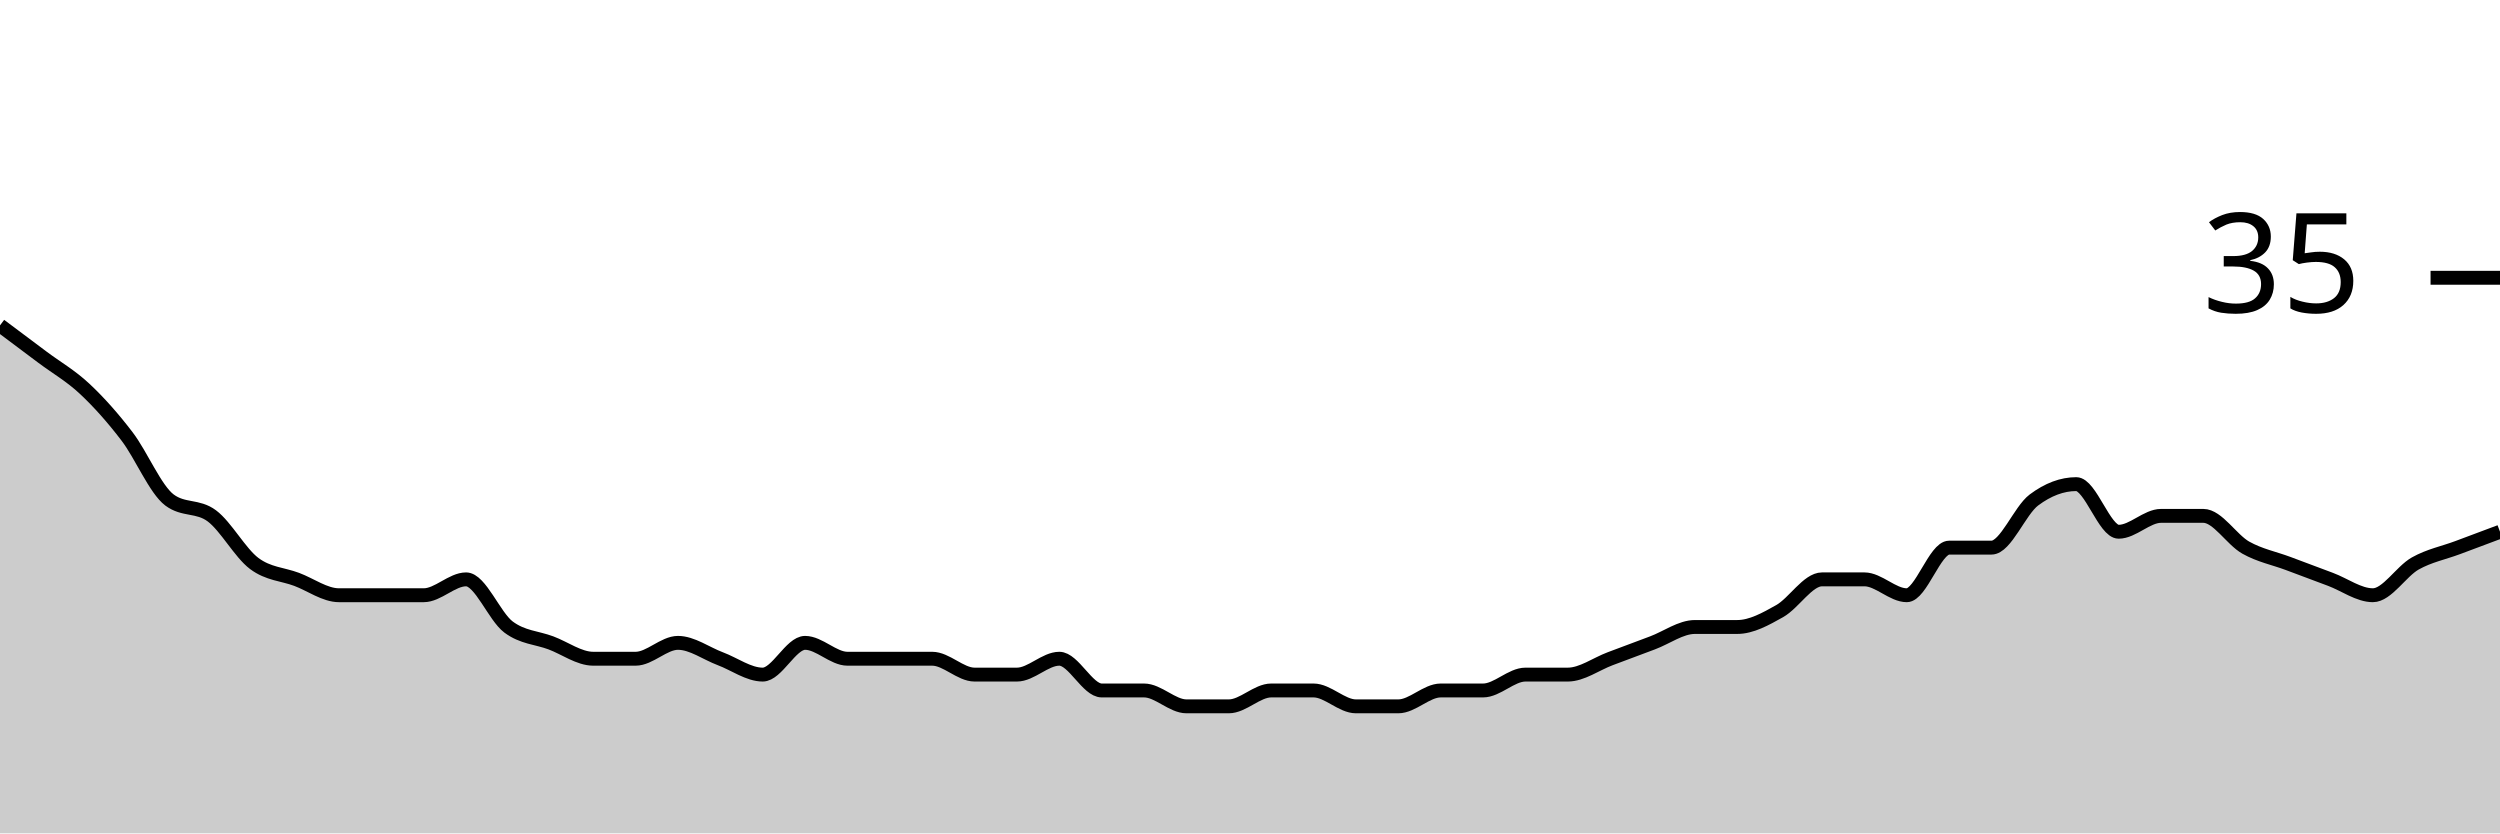
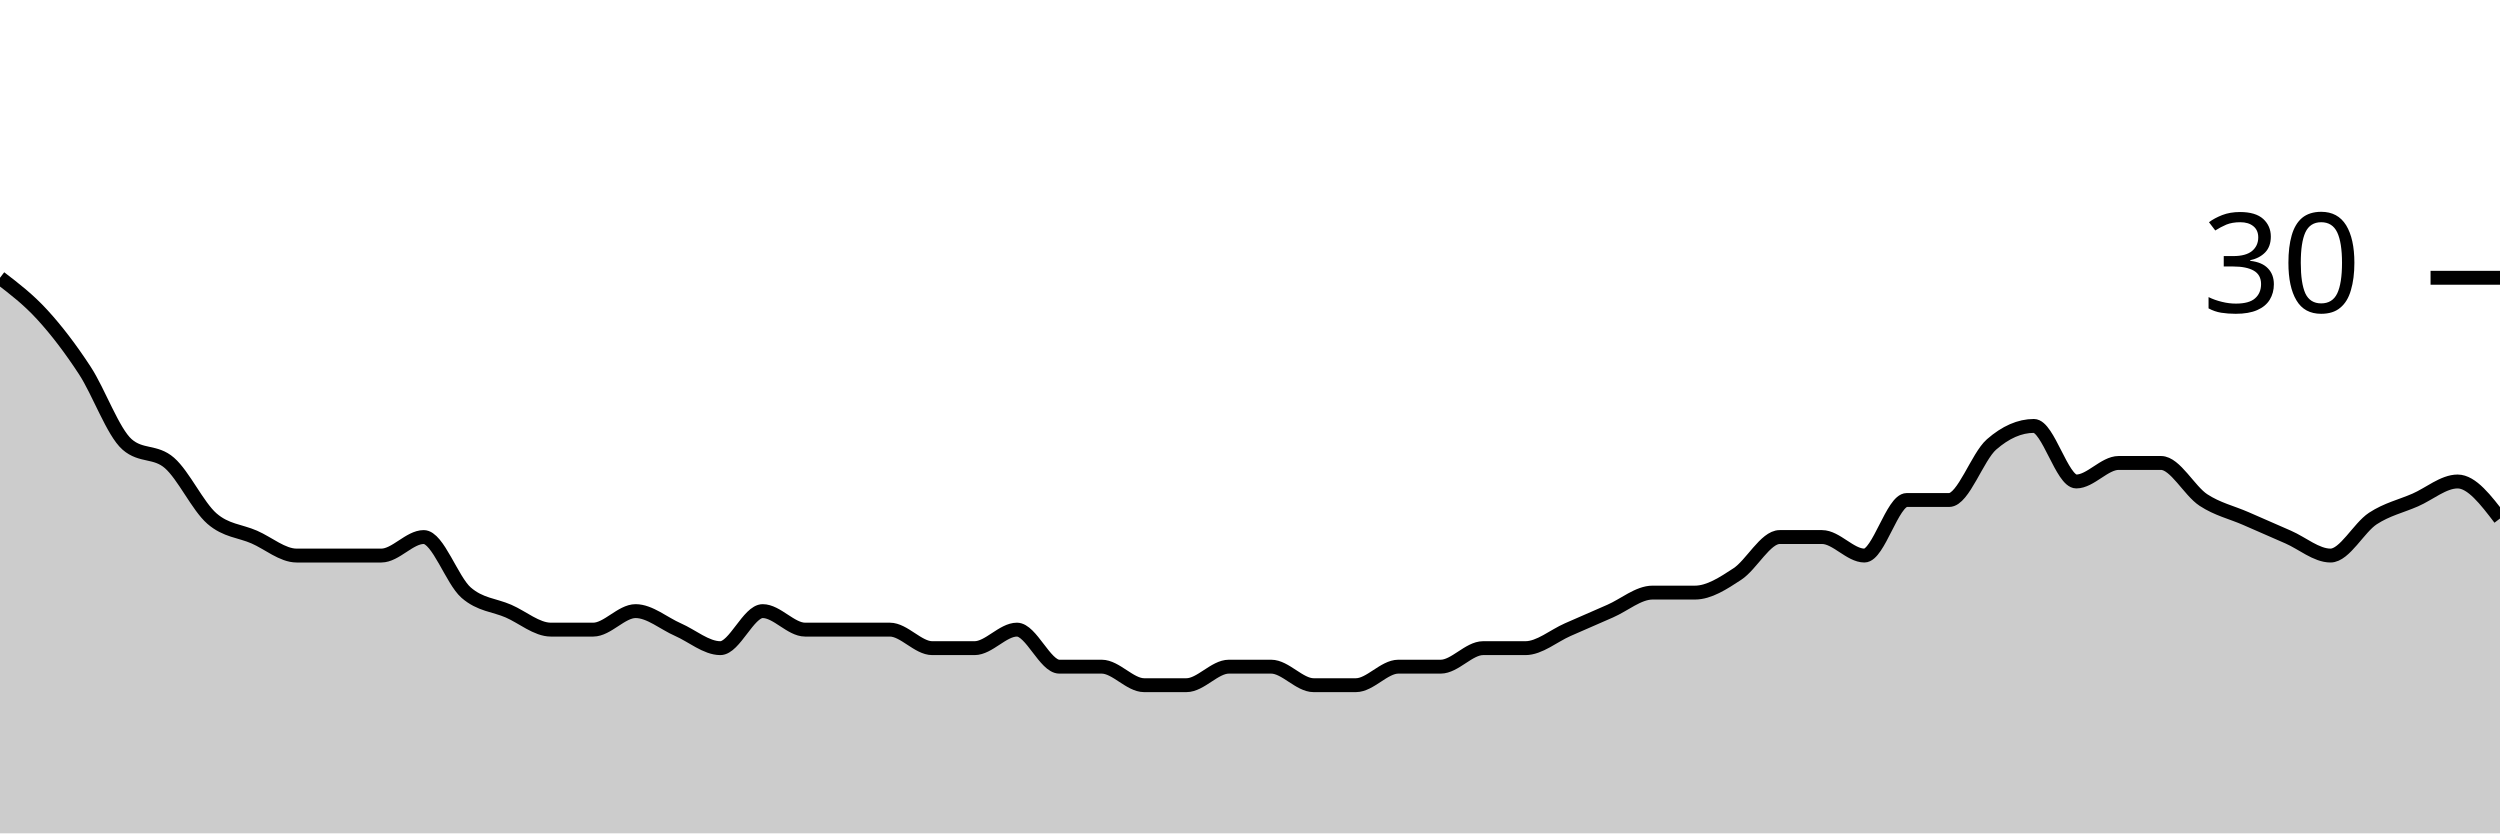
<svg xmlns="http://www.w3.org/2000/svg" viewBox="0 0 180 60">
  <g transform="translate(0,20)">
-     <path class="area" fill="rgba(0, 0, 0, 0.2)" d="M0,3.429C1.017,4.19,2.034,4.952,3.051,5.714C4.068,6.476,5.085,7.048,6.102,8C7.119,8.952,8.136,10.095,9.153,11.429C10.169,12.762,11.186,15.238,12.203,16C13.22,16.762,14.237,16.381,15.254,17.143C16.271,17.905,17.288,19.81,18.305,20.571C19.322,21.333,20.339,21.333,21.356,21.714C22.373,22.095,23.39,22.857,24.407,22.857C25.424,22.857,26.441,22.857,27.458,22.857C28.475,22.857,29.492,22.857,30.508,22.857C31.525,22.857,32.542,21.714,33.559,21.714C34.576,21.714,35.593,24.381,36.61,25.143C37.627,25.905,38.644,25.905,39.661,26.286C40.678,26.667,41.695,27.429,42.712,27.429C43.729,27.429,44.746,27.429,45.763,27.429C46.78,27.429,47.797,26.286,48.814,26.286C49.831,26.286,50.847,27.048,51.864,27.429C52.881,27.81,53.898,28.571,54.915,28.571C55.932,28.571,56.949,26.286,57.966,26.286C58.983,26.286,60,27.429,61.017,27.429C62.034,27.429,63.051,27.429,64.068,27.429C65.085,27.429,66.102,27.429,67.119,27.429C68.136,27.429,69.153,28.571,70.169,28.571C71.186,28.571,72.203,28.571,73.22,28.571C74.237,28.571,75.254,27.429,76.271,27.429C77.288,27.429,78.305,29.714,79.322,29.714C80.339,29.714,81.356,29.714,82.373,29.714C83.39,29.714,84.407,30.857,85.424,30.857C86.441,30.857,87.458,30.857,88.475,30.857C89.492,30.857,90.508,29.714,91.525,29.714C92.542,29.714,93.559,29.714,94.576,29.714C95.593,29.714,96.61,30.857,97.627,30.857C98.644,30.857,99.661,30.857,100.678,30.857C101.695,30.857,102.712,29.714,103.729,29.714C104.746,29.714,105.763,29.714,106.78,29.714C107.797,29.714,108.814,28.571,109.831,28.571C110.847,28.571,111.864,28.571,112.881,28.571C113.898,28.571,114.915,27.81,115.932,27.429C116.949,27.048,117.966,26.667,118.983,26.286C120,25.905,121.017,25.143,122.034,25.143C123.051,25.143,124.068,25.143,125.085,25.143C126.102,25.143,127.119,24.571,128.136,24C129.153,23.429,130.169,21.714,131.186,21.714C132.203,21.714,133.22,21.714,134.237,21.714C135.254,21.714,136.271,22.857,137.288,22.857C138.305,22.857,139.322,19.429,140.339,19.429C141.356,19.429,142.373,19.429,143.39,19.429C144.407,19.429,145.424,16.762,146.441,16C147.458,15.238,148.475,14.857,149.492,14.857C150.508,14.857,151.525,18.286,152.542,18.286C153.559,18.286,154.576,17.143,155.593,17.143C156.61,17.143,157.627,17.143,158.644,17.143C159.661,17.143,160.678,18.857,161.695,19.429C162.712,20,163.729,20.19,164.746,20.571C165.763,20.952,166.78,21.333,167.797,21.714C168.814,22.095,169.831,22.857,170.847,22.857C171.864,22.857,172.881,21.143,173.898,20.571C174.915,20,175.932,19.81,176.949,19.429C177.966,19.048,178.983,18.667,180,18.286L180,40C178.983,40,177.966,40,176.949,40C175.932,40,174.915,40,173.898,40C172.881,40,171.864,40,170.847,40C169.831,40,168.814,40,167.797,40C166.78,40,165.763,40,164.746,40C163.729,40,162.712,40,161.695,40C160.678,40,159.661,40,158.644,40C157.627,40,156.61,40,155.593,40C154.576,40,153.559,40,152.542,40C151.525,40,150.508,40,149.492,40C148.475,40,147.458,40,146.441,40C145.424,40,144.407,40,143.39,40C142.373,40,141.356,40,140.339,40C139.322,40,138.305,40,137.288,40C136.271,40,135.254,40,134.237,40C133.22,40,132.203,40,131.186,40C130.169,40,129.153,40,128.136,40C127.119,40,126.102,40,125.085,40C124.068,40,123.051,40,122.034,40C121.017,40,120,40,118.983,40C117.966,40,116.949,40,115.932,40C114.915,40,113.898,40,112.881,40C111.864,40,110.847,40,109.831,40C108.814,40,107.797,40,106.78,40C105.763,40,104.746,40,103.729,40C102.712,40,101.695,40,100.678,40C99.661,40,98.644,40,97.627,40C96.61,40,95.593,40,94.576,40C93.559,40,92.542,40,91.525,40C90.508,40,89.492,40,88.475,40C87.458,40,86.441,40,85.424,40C84.407,40,83.39,40,82.373,40C81.356,40,80.339,40,79.322,40C78.305,40,77.288,40,76.271,40C75.254,40,74.237,40,73.22,40C72.203,40,71.186,40,70.169,40C69.153,40,68.136,40,67.119,40C66.102,40,65.085,40,64.068,40C63.051,40,62.034,40,61.017,40C60,40,58.983,40,57.966,40C56.949,40,55.932,40,54.915,40C53.898,40,52.881,40,51.864,40C50.847,40,49.831,40,48.814,40C47.797,40,46.78,40,45.763,40C44.746,40,43.729,40,42.712,40C41.695,40,40.678,40,39.661,40C38.644,40,37.627,40,36.61,40C35.593,40,34.576,40,33.559,40C32.542,40,31.525,40,30.508,40C29.492,40,28.475,40,27.458,40C26.441,40,25.424,40,24.407,40C23.39,40,22.373,40,21.356,40C20.339,40,19.322,40,18.305,40C17.288,40,16.271,40,15.254,40C14.237,40,13.22,40,12.203,40C11.186,40,10.169,40,9.153,40C8.136,40,7.119,40,6.102,40C5.085,40,4.068,40,3.051,40C2.034,40,1.017,40,0,40Z" />
-     <path class="line" stroke="black" fill="none" d="M0,3.429C1.017,4.19,2.034,4.952,3.051,5.714C4.068,6.476,5.085,7.048,6.102,8C7.119,8.952,8.136,10.095,9.153,11.429C10.169,12.762,11.186,15.238,12.203,16C13.22,16.762,14.237,16.381,15.254,17.143C16.271,17.905,17.288,19.81,18.305,20.571C19.322,21.333,20.339,21.333,21.356,21.714C22.373,22.095,23.39,22.857,24.407,22.857C25.424,22.857,26.441,22.857,27.458,22.857C28.475,22.857,29.492,22.857,30.508,22.857C31.525,22.857,32.542,21.714,33.559,21.714C34.576,21.714,35.593,24.381,36.61,25.143C37.627,25.905,38.644,25.905,39.661,26.286C40.678,26.667,41.695,27.429,42.712,27.429C43.729,27.429,44.746,27.429,45.763,27.429C46.78,27.429,47.797,26.286,48.814,26.286C49.831,26.286,50.847,27.048,51.864,27.429C52.881,27.81,53.898,28.571,54.915,28.571C55.932,28.571,56.949,26.286,57.966,26.286C58.983,26.286,60,27.429,61.017,27.429C62.034,27.429,63.051,27.429,64.068,27.429C65.085,27.429,66.102,27.429,67.119,27.429C68.136,27.429,69.153,28.571,70.169,28.571C71.186,28.571,72.203,28.571,73.22,28.571C74.237,28.571,75.254,27.429,76.271,27.429C77.288,27.429,78.305,29.714,79.322,29.714C80.339,29.714,81.356,29.714,82.373,29.714C83.39,29.714,84.407,30.857,85.424,30.857C86.441,30.857,87.458,30.857,88.475,30.857C89.492,30.857,90.508,29.714,91.525,29.714C92.542,29.714,93.559,29.714,94.576,29.714C95.593,29.714,96.61,30.857,97.627,30.857C98.644,30.857,99.661,30.857,100.678,30.857C101.695,30.857,102.712,29.714,103.729,29.714C104.746,29.714,105.763,29.714,106.78,29.714C107.797,29.714,108.814,28.571,109.831,28.571C110.847,28.571,111.864,28.571,112.881,28.571C113.898,28.571,114.915,27.81,115.932,27.429C116.949,27.048,117.966,26.667,118.983,26.286C120,25.905,121.017,25.143,122.034,25.143C123.051,25.143,124.068,25.143,125.085,25.143C126.102,25.143,127.119,24.571,128.136,24C129.153,23.429,130.169,21.714,131.186,21.714C132.203,21.714,133.22,21.714,134.237,21.714C135.254,21.714,136.271,22.857,137.288,22.857C138.305,22.857,139.322,19.429,140.339,19.429C141.356,19.429,142.373,19.429,143.39,19.429C144.407,19.429,145.424,16.762,146.441,16C147.458,15.238,148.475,14.857,149.492,14.857C150.508,14.857,151.525,18.286,152.542,18.286C153.559,18.286,154.576,17.143,155.593,17.143C156.61,17.143,157.627,17.143,158.644,17.143C159.661,17.143,160.678,18.857,161.695,19.429C162.712,20,163.729,20.19,164.746,20.571C165.763,20.952,166.78,21.333,167.797,21.714C168.814,22.095,169.831,22.857,170.847,22.857C171.864,22.857,172.881,21.143,173.898,20.571C174.915,20,175.932,19.81,176.949,19.429C177.966,19.048,178.983,18.667,180,18.286" />
+     <path class="area" fill="rgba(0, 0, 0, 0.2)" d="M0,0C1.017,0.778,2.034,1.556,3.051,2.667C4.068,3.778,5.085,5.111,6.102,6.667C7.119,8.222,8.136,11.111,9.153,12C10.169,12.889,11.186,12.444,12.203,13.333C13.22,14.222,14.237,16.444,15.254,17.333C16.271,18.222,17.288,18.222,18.305,18.667C19.322,19.111,20.339,20,21.356,20C22.373,20,23.39,20,24.407,20C25.424,20,26.441,20,27.458,20C28.475,20,29.492,18.667,30.508,18.667C31.525,18.667,32.542,21.778,33.559,22.667C34.576,23.556,35.593,23.556,36.61,24C37.627,24.444,38.644,25.333,39.661,25.333C40.678,25.333,41.695,25.333,42.712,25.333C43.729,25.333,44.746,24,45.763,24C46.78,24,47.797,24.889,48.814,25.333C49.831,25.778,50.847,26.667,51.864,26.667C52.881,26.667,53.898,24,54.915,24C55.932,24,56.949,25.333,57.966,25.333C58.983,25.333,60,25.333,61.017,25.333C62.034,25.333,63.051,25.333,64.068,25.333C65.085,25.333,66.102,26.667,67.119,26.667C68.136,26.667,69.153,26.667,70.169,26.667C71.186,26.667,72.203,25.333,73.22,25.333C74.237,25.333,75.254,28,76.271,28C77.288,28,78.305,28,79.322,28C80.339,28,81.356,29.333,82.373,29.333C83.39,29.333,84.407,29.333,85.424,29.333C86.441,29.333,87.458,28,88.475,28C89.492,28,90.508,28,91.525,28C92.542,28,93.559,29.333,94.576,29.333C95.593,29.333,96.61,29.333,97.627,29.333C98.644,29.333,99.661,28,100.678,28C101.695,28,102.712,28,103.729,28C104.746,28,105.763,26.667,106.78,26.667C107.797,26.667,108.814,26.667,109.831,26.667C110.847,26.667,111.864,25.778,112.881,25.333C113.898,24.889,114.915,24.444,115.932,24C116.949,23.556,117.966,22.667,118.983,22.667C120,22.667,121.017,22.667,122.034,22.667C123.051,22.667,124.068,22,125.085,21.333C126.102,20.667,127.119,18.667,128.136,18.667C129.153,18.667,130.169,18.667,131.186,18.667C132.203,18.667,133.22,20,134.237,20C135.254,20,136.271,16,137.288,16C138.305,16,139.322,16,140.339,16C141.356,16,142.373,12.889,143.39,12C144.407,11.111,145.424,10.667,146.441,10.667C147.458,10.667,148.475,14.667,149.492,14.667C150.508,14.667,151.525,13.333,152.542,13.333C153.559,13.333,154.576,13.333,155.593,13.333C156.61,13.333,157.627,15.333,158.644,16C159.661,16.667,160.678,16.889,161.695,17.333C162.712,17.778,163.729,18.222,164.746,18.667C165.763,19.111,166.78,20,167.797,20C168.814,20,169.831,18,170.847,17.333C171.864,16.667,172.881,16.444,173.898,16C174.915,15.556,175.932,14.667,176.949,14.667C177.966,14.667,178.983,16,180,17.333L180,40C178.983,40,177.966,40,176.949,40C175.932,40,174.915,40,173.898,40C172.881,40,171.864,40,170.847,40C169.831,40,168.814,40,167.797,40C166.78,40,165.763,40,164.746,40C163.729,40,162.712,40,161.695,40C160.678,40,159.661,40,158.644,40C157.627,40,156.61,40,155.593,40C154.576,40,153.559,40,152.542,40C151.525,40,150.508,40,149.492,40C148.475,40,147.458,40,146.441,40C145.424,40,144.407,40,143.39,40C142.373,40,141.356,40,140.339,40C139.322,40,138.305,40,137.288,40C136.271,40,135.254,40,134.237,40C133.22,40,132.203,40,131.186,40C130.169,40,129.153,40,128.136,40C127.119,40,126.102,40,125.085,40C124.068,40,123.051,40,122.034,40C121.017,40,120,40,118.983,40C117.966,40,116.949,40,115.932,40C114.915,40,113.898,40,112.881,40C111.864,40,110.847,40,109.831,40C108.814,40,107.797,40,106.78,40C105.763,40,104.746,40,103.729,40C102.712,40,101.695,40,100.678,40C99.661,40,98.644,40,97.627,40C96.61,40,95.593,40,94.576,40C93.559,40,92.542,40,91.525,40C90.508,40,89.492,40,88.475,40C87.458,40,86.441,40,85.424,40C84.407,40,83.39,40,82.373,40C81.356,40,80.339,40,79.322,40C78.305,40,77.288,40,76.271,40C75.254,40,74.237,40,73.22,40C72.203,40,71.186,40,70.169,40C69.153,40,68.136,40,67.119,40C66.102,40,65.085,40,64.068,40C63.051,40,62.034,40,61.017,40C60,40,58.983,40,57.966,40C56.949,40,55.932,40,54.915,40C53.898,40,52.881,40,51.864,40C50.847,40,49.831,40,48.814,40C47.797,40,46.78,40,45.763,40C44.746,40,43.729,40,42.712,40C41.695,40,40.678,40,39.661,40C38.644,40,37.627,40,36.61,40C35.593,40,34.576,40,33.559,40C32.542,40,31.525,40,30.508,40C29.492,40,28.475,40,27.458,40C26.441,40,25.424,40,24.407,40C23.39,40,22.373,40,21.356,40C20.339,40,19.322,40,18.305,40C17.288,40,16.271,40,15.254,40C14.237,40,13.22,40,12.203,40C11.186,40,10.169,40,9.153,40C8.136,40,7.119,40,6.102,40C5.085,40,4.068,40,3.051,40C2.034,40,1.017,40,0,40Z" />
+     <path class="line" stroke="black" fill="none" d="M0,0C1.017,0.778,2.034,1.556,3.051,2.667C4.068,3.778,5.085,5.111,6.102,6.667C7.119,8.222,8.136,11.111,9.153,12C10.169,12.889,11.186,12.444,12.203,13.333C13.22,14.222,14.237,16.444,15.254,17.333C16.271,18.222,17.288,18.222,18.305,18.667C19.322,19.111,20.339,20,21.356,20C22.373,20,23.39,20,24.407,20C25.424,20,26.441,20,27.458,20C28.475,20,29.492,18.667,30.508,18.667C31.525,18.667,32.542,21.778,33.559,22.667C34.576,23.556,35.593,23.556,36.61,24C37.627,24.444,38.644,25.333,39.661,25.333C40.678,25.333,41.695,25.333,42.712,25.333C43.729,25.333,44.746,24,45.763,24C46.78,24,47.797,24.889,48.814,25.333C49.831,25.778,50.847,26.667,51.864,26.667C52.881,26.667,53.898,24,54.915,24C55.932,24,56.949,25.333,57.966,25.333C58.983,25.333,60,25.333,61.017,25.333C62.034,25.333,63.051,25.333,64.068,25.333C65.085,25.333,66.102,26.667,67.119,26.667C68.136,26.667,69.153,26.667,70.169,26.667C71.186,26.667,72.203,25.333,73.22,25.333C74.237,25.333,75.254,28,76.271,28C77.288,28,78.305,28,79.322,28C80.339,28,81.356,29.333,82.373,29.333C83.39,29.333,84.407,29.333,85.424,29.333C86.441,29.333,87.458,28,88.475,28C89.492,28,90.508,28,91.525,28C92.542,28,93.559,29.333,94.576,29.333C95.593,29.333,96.61,29.333,97.627,29.333C98.644,29.333,99.661,28,100.678,28C101.695,28,102.712,28,103.729,28C104.746,28,105.763,26.667,106.78,26.667C107.797,26.667,108.814,26.667,109.831,26.667C110.847,26.667,111.864,25.778,112.881,25.333C113.898,24.889,114.915,24.444,115.932,24C116.949,23.556,117.966,22.667,118.983,22.667C120,22.667,121.017,22.667,122.034,22.667C123.051,22.667,124.068,22,125.085,21.333C126.102,20.667,127.119,18.667,128.136,18.667C129.153,18.667,130.169,18.667,131.186,18.667C132.203,18.667,133.22,20,134.237,20C135.254,20,136.271,16,137.288,16C138.305,16,139.322,16,140.339,16C141.356,16,142.373,12.889,143.39,12C144.407,11.111,145.424,10.667,146.441,10.667C147.458,10.667,148.475,14.667,149.492,14.667C150.508,14.667,151.525,13.333,152.542,13.333C153.559,13.333,154.576,13.333,155.593,13.333C156.61,13.333,157.627,15.333,158.644,16C159.661,16.667,160.678,16.889,161.695,17.333C162.712,17.778,163.729,18.222,164.746,18.667C165.763,19.111,166.78,20,167.797,20C168.814,20,169.831,18,170.847,17.333C171.864,16.667,172.881,16.444,173.898,16C174.915,15.556,175.932,14.667,176.949,14.667C177.966,14.667,178.983,16,180,17.333" />
    <path class="axis-ceiling" stroke-width="1" stroke="black" fill="none" d="M175,0L180,0" />
-     <text class="axis-ceiling-label" font-family="sans-serif" text-anchor="end" font-size="10px" x="170" y="2.5">35</text>
+     <text class="axis-ceiling-label" font-family="sans-serif" text-anchor="end" font-size="10px" x="170" y="2.5">30</text>
  </g>
</svg>
